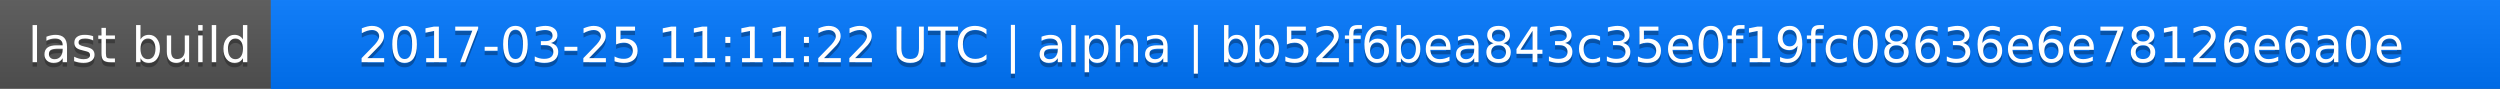
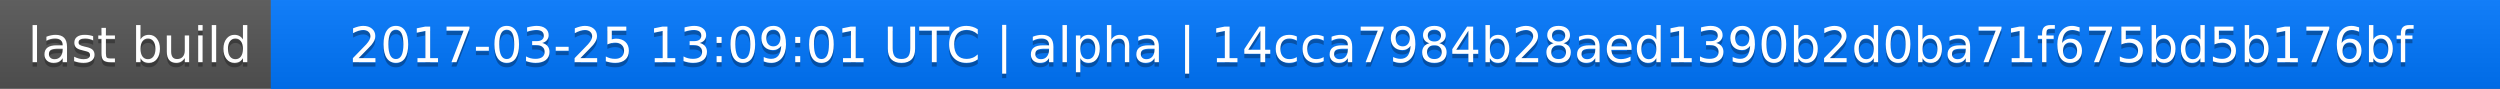
<svg xmlns="http://www.w3.org/2000/svg" width="563" height="20">
  <linearGradient id="a" x2="0" y2="100%">
    <stop offset="0" stop-color="#bbb" stop-opacity=".1" />
    <stop offset="1" stop-opacity=".1" />
  </linearGradient>
  <rect rx="0" width="563" height="20" fill="#555" />
  <rect rx="0" x="61" width="502" height="20" fill="#07f" />
  <path fill="#07f" d="M61 0h4v20h-4z" />
  <rect rx="0" width="563" height="20" fill="url(#a)" />
  <g fill="#fff" text-anchor="middle" font-family="DejaVu Sans,Verdana,Geneva,sans-serif" font-size="11">
    <text x="31.5" y="15" fill="#010101" fill-opacity=".3">last build</text>
    <text x="31.5" y="14">last build</text>
-     <text x="311" y="15" fill="#010101" fill-opacity=".3">2017-03-25 11:11:22 UTC | alpha | bb52f6bea843c35e0f19fc08636e6e78126e6a0e</text>
-     <text x="311" y="14">2017-03-25 11:11:22 UTC | alpha | bb52f6bea843c35e0f19fc08636e6e78126e6a0e</text>
+     <text x="311" y="15" fill="#010101" fill-opacity=".3">2017-03-25 13:09:01 UTC | alpha | 14cca7984b28aed1390b2d0ba71f675bd5b176bf</text>
+     <text x="311" y="14">2017-03-25 13:09:01 UTC | alpha | 14cca7984b28aed1390b2d0ba71f675bd5b176bf</text>
  </g>
</svg>
